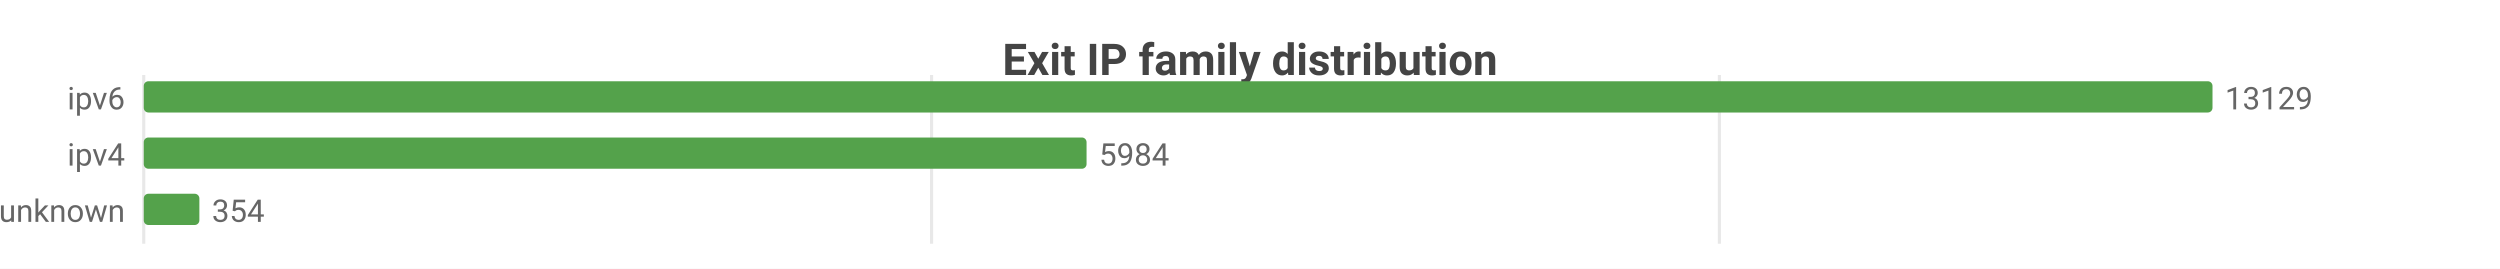
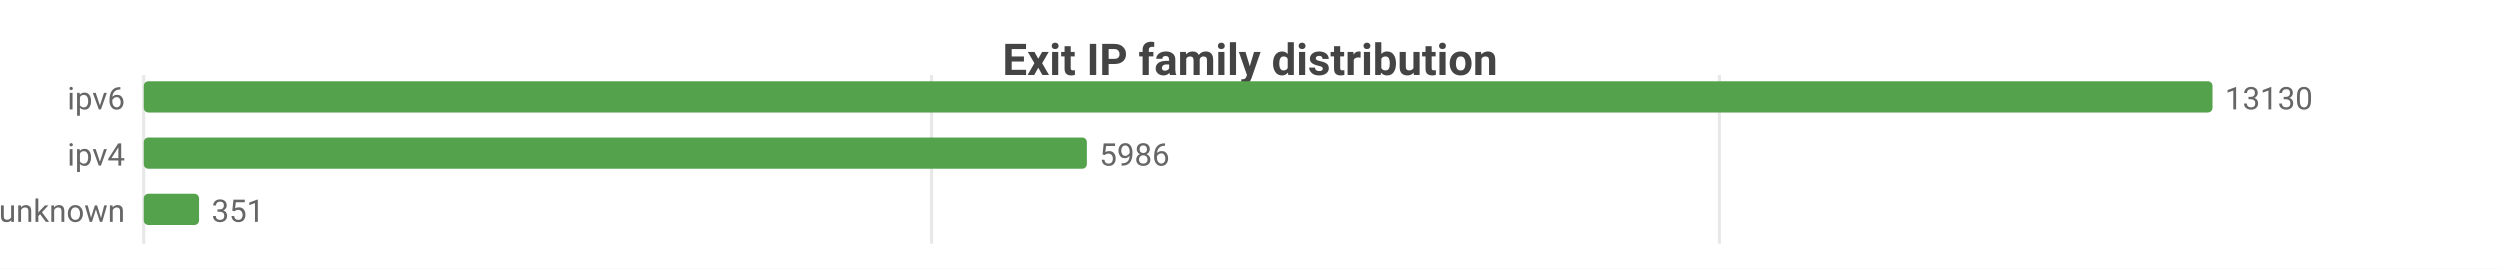
<svg xmlns="http://www.w3.org/2000/svg" width="800" height="86" viewBox="0 0 800 86">
  <rect width="800" height="86" fill="#ffffff" />
  <style>text{font-family:system-ui,-apple-system,'Segoe UI',Roboto,sans-serif}.g{stroke:#e8e8e8;stroke-width:1}.a{stroke:#999;stroke-width:1}.t{font-size:10px;fill:#666}.m{font-size:10px;text-anchor:middle;fill:#666}.e{font-size:10px;text-anchor:end;fill:#666}.l{font-size:11px;fill:#333}.tt{font-size:14px;font-weight:600;text-anchor:middle;fill:#444}.em{font-size:13px;text-anchor:middle;fill:#999}</style>
  <text class="tt" x="400.0" y="24">Exit IP family distribution</text>
  <line class="g" x1="46" y1="24" x2="46" y2="78" />
  <line class="g" x1="298.1" y1="24" x2="298.1" y2="78" />
  <line class="g" x1="550.2" y1="24" x2="550.2" y2="78" />
  <text class="e" x="40" y="35">ipv6</text>
  <rect x="46" y="26" width="662" height="10" fill="#54a24b" rx="1.5" />
-   <text class="t" x="712" y="35">13129</text>
+   <text class="t" x="712" y="35">13130</text>
  <text class="e" x="40" y="53">ipv4</text>
-   <rect x="46" y="44" width="301.7" height="10" fill="#54a24b" rx="1.5" />
-   <text class="t" x="351.7" y="53">5984</text>
+   <rect x="46" y="44" width="301.8" height="10" fill="#54a24b" rx="1.5" />
+   <text class="t" x="351.8" y="53">5986</text>
  <text class="e" x="40" y="71">unknown</text>
-   <rect x="46" y="62" width="17.8" height="10" fill="#54a24b" rx="1.5" />
-   <text class="t" x="67.8" y="71">354</text>
+   <rect x="46" y="62" width="17.7" height="10" fill="#54a24b" rx="1.5" />
+   <text class="t" x="67.7" y="71">351</text>
</svg>
